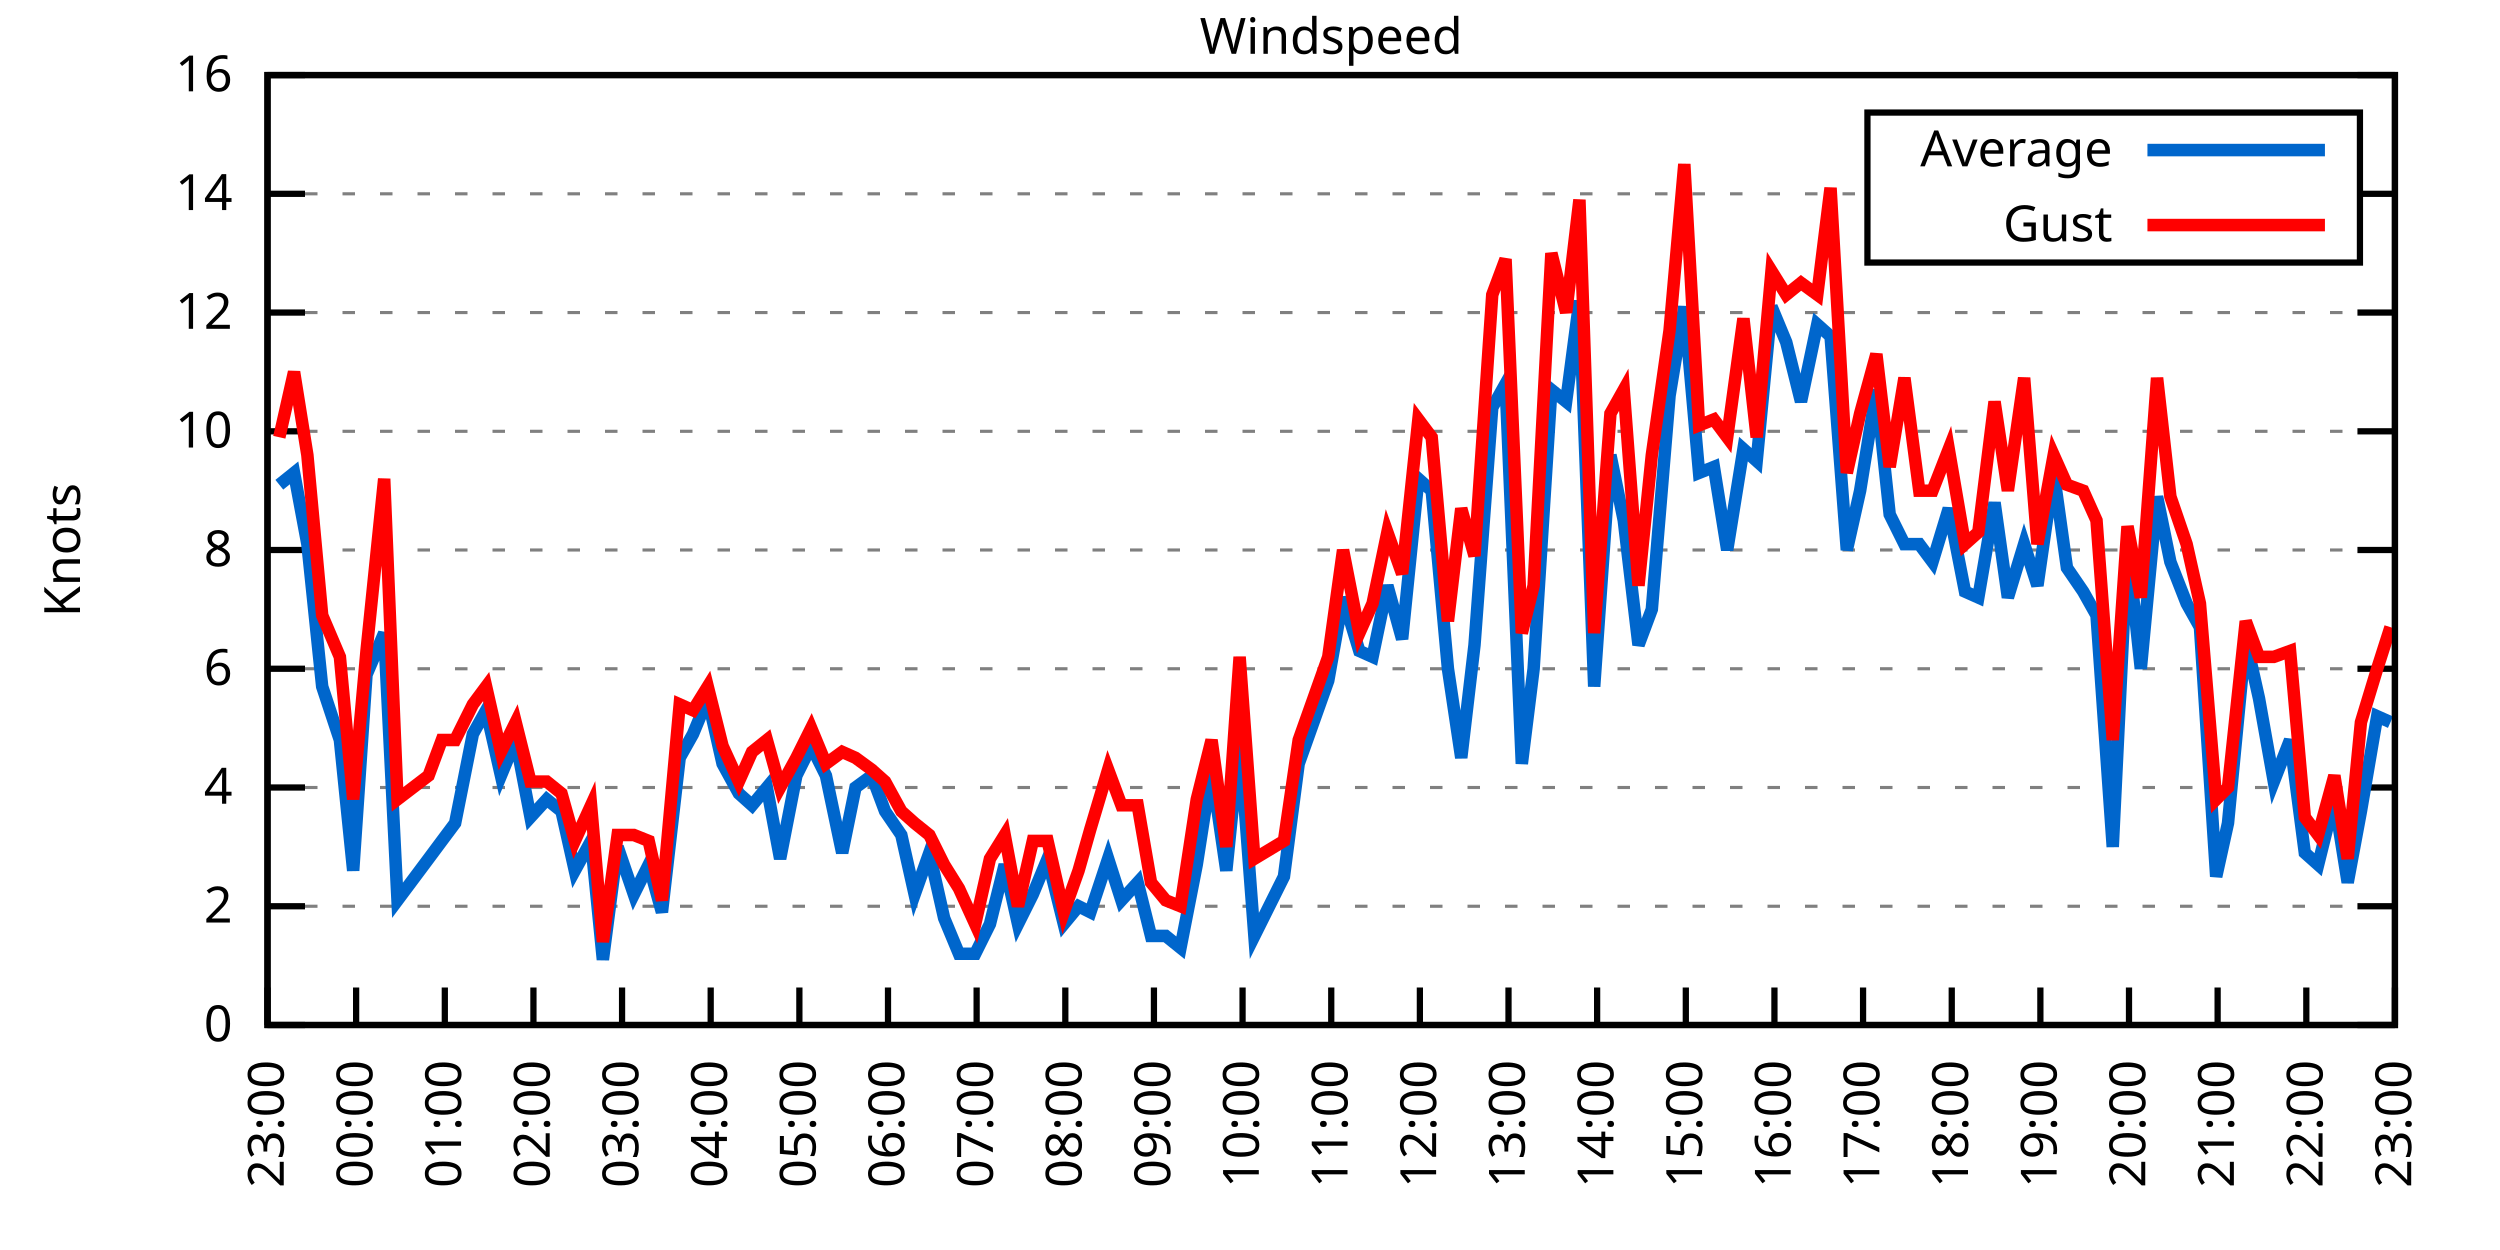
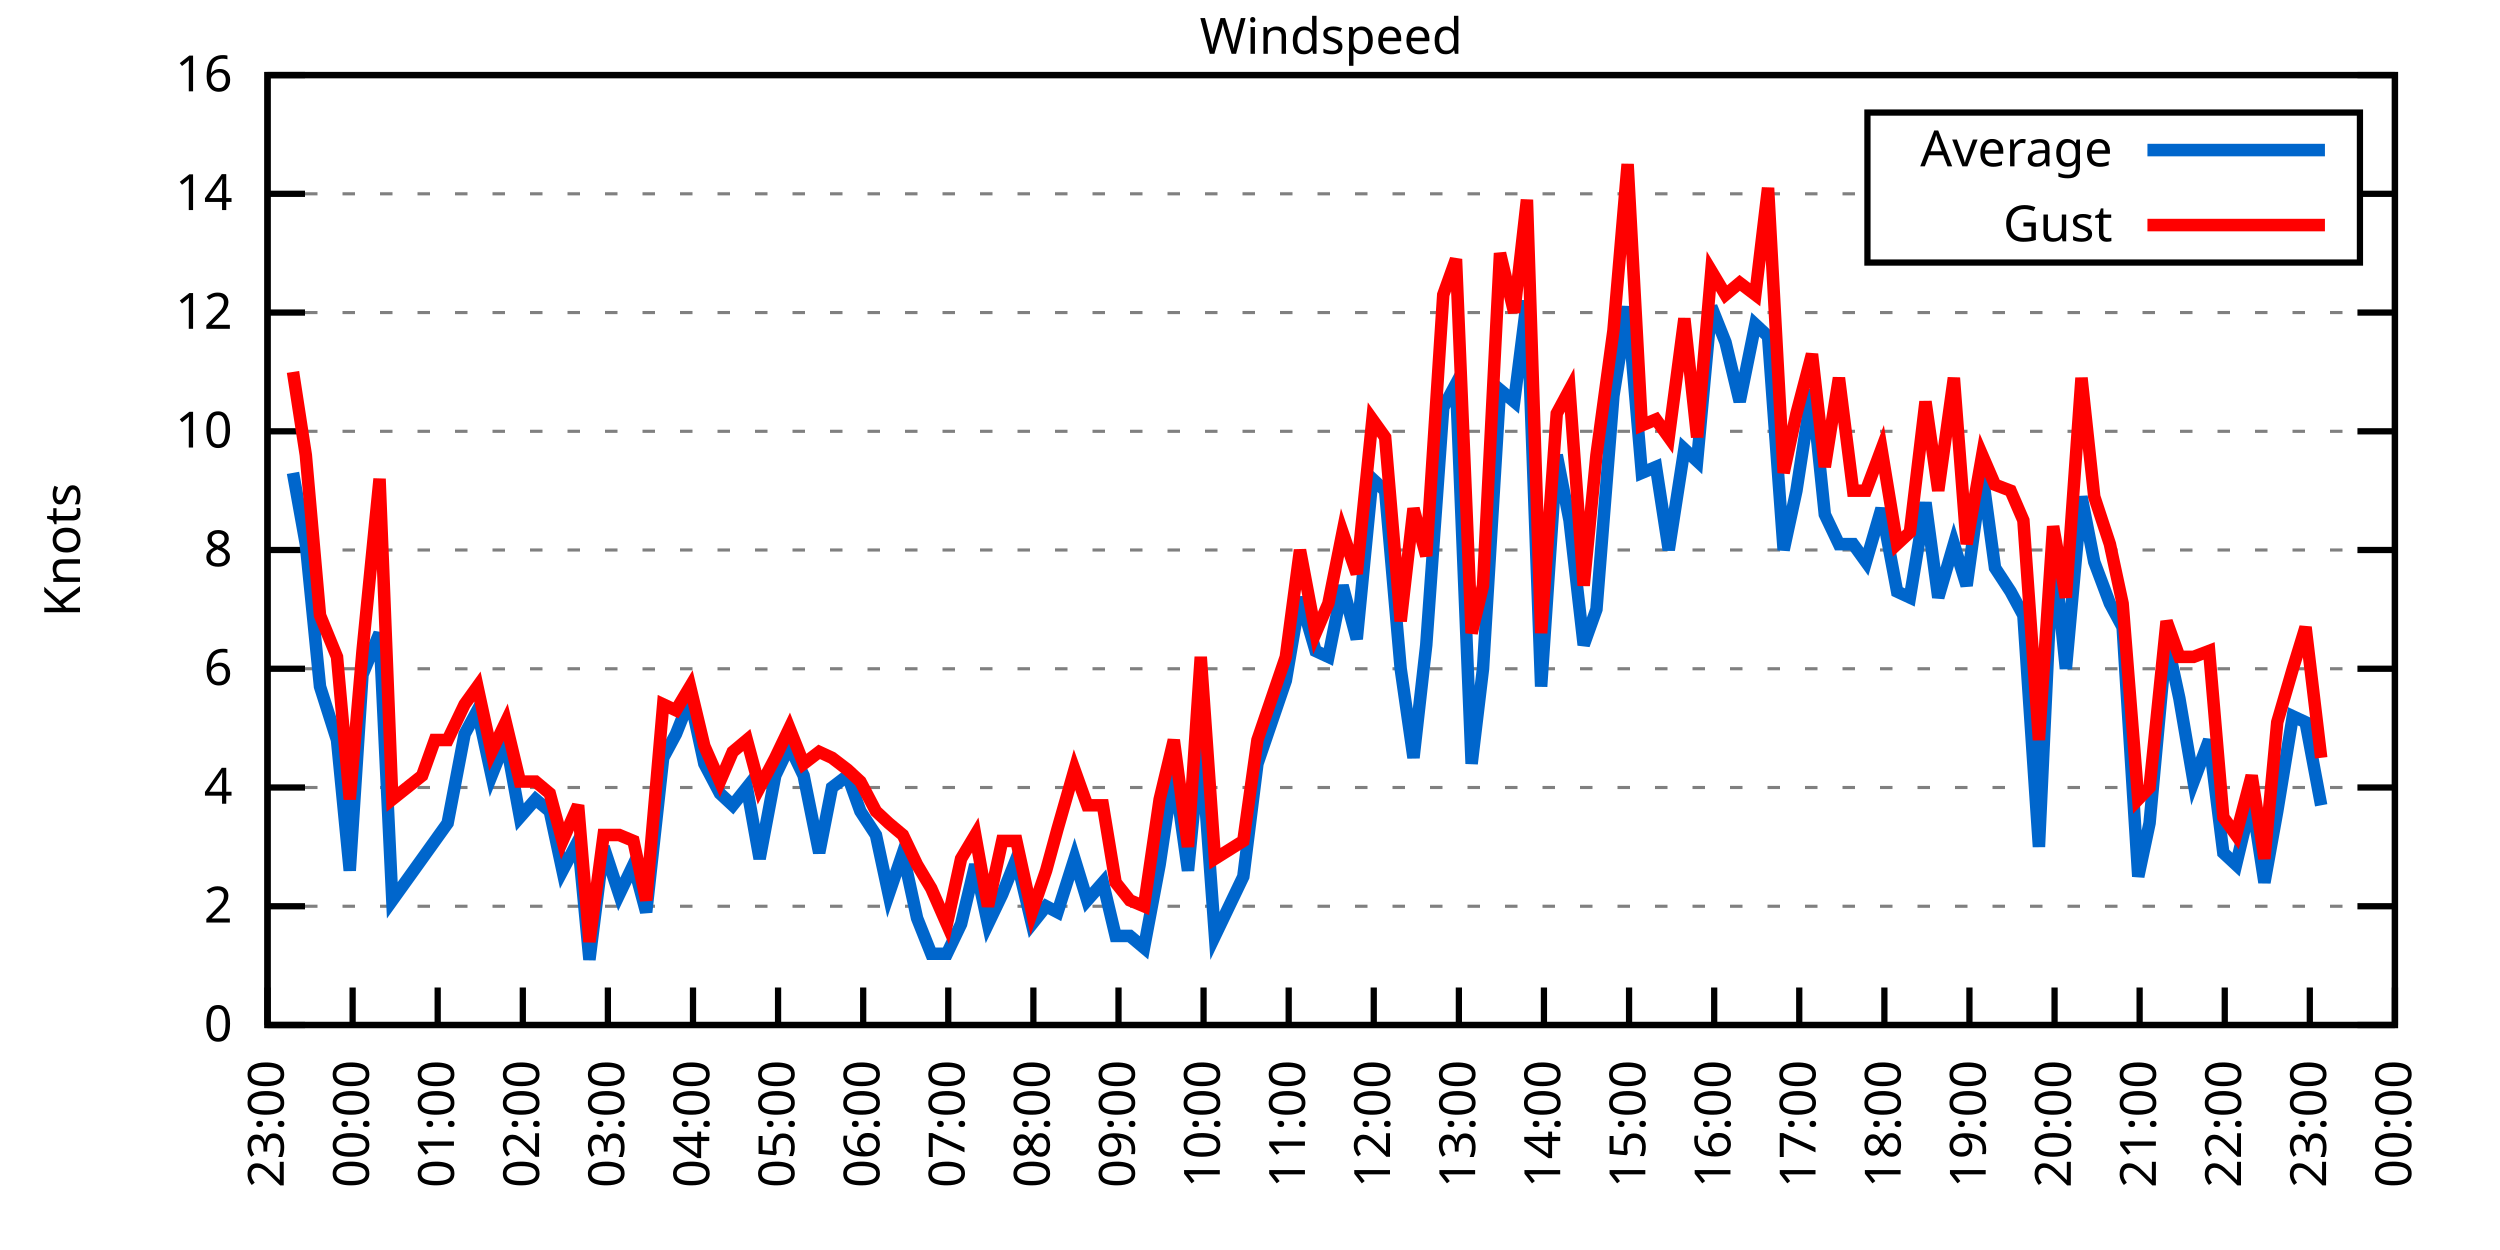
<svg xmlns="http://www.w3.org/2000/svg" xmlns:xlink="http://www.w3.org/1999/xlink" width="400" height="200" viewBox="0 0 400 200">
  <g id="gnuplot_canvas">
    <rect x="0" y="0" width="400" height="200" fill="none" />
    <defs>
      <circle id="gpDot" r="0.5" stroke-width="0.5" stroke="currentColor" />
      <path id="gpPt0" stroke-width="0.333" stroke="currentColor" d="M-1,0 h2 M0,-1 v2" />
      <path id="gpPt1" stroke-width="0.333" stroke="currentColor" d="M-1,-1 L1,1 M1,-1 L-1,1" />
      <path id="gpPt2" stroke-width="0.333" stroke="currentColor" d="M-1,0 L1,0 M0,-1 L0,1 M-1,-1 L1,1 M-1,1 L1,-1" />
      <rect id="gpPt3" stroke-width="0.333" stroke="currentColor" x="-1" y="-1" width="2" height="2" />
      <rect id="gpPt4" stroke-width="0.333" stroke="currentColor" fill="currentColor" x="-1" y="-1" width="2" height="2" />
      <circle id="gpPt5" stroke-width="0.333" stroke="currentColor" cx="0" cy="0" r="1" />
      <use xlink:href="#gpPt5" id="gpPt6" fill="currentColor" stroke="none" />
      <path id="gpPt7" stroke-width="0.333" stroke="currentColor" d="M0,-1.33 L-1.33,0.67 L1.33,0.67 z" />
      <use xlink:href="#gpPt7" id="gpPt8" fill="currentColor" stroke="none" />
      <use xlink:href="#gpPt7" id="gpPt9" stroke="currentColor" transform="rotate(180)" />
      <use xlink:href="#gpPt9" id="gpPt10" fill="currentColor" stroke="none" />
      <use xlink:href="#gpPt3" id="gpPt11" stroke="currentColor" transform="rotate(45)" />
      <use xlink:href="#gpPt11" id="gpPt12" fill="currentColor" stroke="none" />
      <path id="gpPt13" stroke-width="0.333" stroke="currentColor" d="M0,1.330 L1.265,0.411 L0.782,-1.067 L-0.782,-1.076 L-1.265,0.411 z" />
      <use xlink:href="#gpPt13" id="gpPt14" fill="currentColor" stroke="none" />
      <filter id="textbox" filterUnits="objectBoundingBox" x="0" y="0" height="1" width="1">
        <feFlood flood-color="white" flood-opacity="1" result="bgnd" />
        <feComposite in="SourceGraphic" in2="bgnd" operator="atop" />
      </filter>
      <filter id="greybox" filterUnits="objectBoundingBox" x="0" y="0" height="1" width="1">
        <feFlood flood-color="lightgrey" flood-opacity="1" result="grey" />
        <feComposite in="SourceGraphic" in2="grey" operator="atop" />
      </filter>
    </defs>
    <g fill="none" color="white" stroke="currentColor" stroke-width="1.00" stroke-linecap="butt" stroke-linejoin="miter">
</g>
    <g fill="none" color="black" stroke="currentColor" stroke-width="1.00" stroke-linecap="butt" stroke-linejoin="miter">
      <g stroke="none" shape-rendering="crispEdges">
        <polygon fill="rgb(255, 255, 255)" points="42.80,164.00 383.18,164.00 383.18,12.02 42.80,12.02 " />
      </g>
    </g>
    <g fill="none" color="black" stroke="currentColor" stroke-width="1.00" stroke-linecap="butt" stroke-linejoin="miter">
</g>
    <g fill="none" color="black" stroke="black" stroke-width="0.50" stroke-linecap="butt" stroke-linejoin="miter">
</g>
    <g fill="none" color="gray" stroke="currentColor" stroke-width="0.50" stroke-linecap="butt" stroke-linejoin="miter">
      <path stroke="gray" stroke-dasharray="2,4" class="gridline" d="M42.80,164.00 L383.19,164.00  " />
    </g>
    <g fill="none" color="gray" stroke="gray" stroke-width="1.00" stroke-linecap="butt" stroke-linejoin="miter">
</g>
    <g fill="none" color="black" stroke="currentColor" stroke-width="1.00" stroke-linecap="butt" stroke-linejoin="miter">
      <path stroke="black" d="M42.80,164.00 L48.80,164.00 M383.19,164.00 L377.19,164.00  " />
      <g transform="translate(37.20,166.60)" stroke="none" fill="black" font-family="Sans" font-size="8.00" text-anchor="end">
        <text>
          <tspan font-family="Sans"> 0</tspan>
        </text>
      </g>
    </g>
    <g fill="none" color="black" stroke="currentColor" stroke-width="1.00" stroke-linecap="butt" stroke-linejoin="miter">
</g>
    <g fill="none" color="black" stroke="black" stroke-width="0.50" stroke-linecap="butt" stroke-linejoin="miter">
</g>
    <g fill="none" color="gray" stroke="currentColor" stroke-width="0.50" stroke-linecap="butt" stroke-linejoin="miter">
      <path stroke="gray" stroke-dasharray="2,4" class="gridline" d="M42.80,145.00 L383.19,145.00  " />
    </g>
    <g fill="none" color="gray" stroke="gray" stroke-width="1.00" stroke-linecap="butt" stroke-linejoin="miter">
</g>
    <g fill="none" color="black" stroke="currentColor" stroke-width="1.00" stroke-linecap="butt" stroke-linejoin="miter">
      <path stroke="black" d="M42.80,145.00 L48.80,145.00 M383.19,145.00 L377.19,145.00  " />
      <g transform="translate(37.20,147.60)" stroke="none" fill="black" font-family="Sans" font-size="8.00" text-anchor="end">
        <text>
          <tspan font-family="Sans"> 2</tspan>
        </text>
      </g>
    </g>
    <g fill="none" color="black" stroke="currentColor" stroke-width="1.00" stroke-linecap="butt" stroke-linejoin="miter">
</g>
    <g fill="none" color="black" stroke="black" stroke-width="0.50" stroke-linecap="butt" stroke-linejoin="miter">
</g>
    <g fill="none" color="gray" stroke="currentColor" stroke-width="0.50" stroke-linecap="butt" stroke-linejoin="miter">
      <path stroke="gray" stroke-dasharray="2,4" class="gridline" d="M42.80,126.00 L383.19,126.00  " />
    </g>
    <g fill="none" color="gray" stroke="gray" stroke-width="1.00" stroke-linecap="butt" stroke-linejoin="miter">
</g>
    <g fill="none" color="black" stroke="currentColor" stroke-width="1.00" stroke-linecap="butt" stroke-linejoin="miter">
      <path stroke="black" d="M42.80,126.00 L48.80,126.00 M383.19,126.00 L377.19,126.00  " />
      <g transform="translate(37.20,128.60)" stroke="none" fill="black" font-family="Sans" font-size="8.00" text-anchor="end">
        <text>
          <tspan font-family="Sans"> 4</tspan>
        </text>
      </g>
    </g>
    <g fill="none" color="black" stroke="currentColor" stroke-width="1.00" stroke-linecap="butt" stroke-linejoin="miter">
</g>
    <g fill="none" color="black" stroke="black" stroke-width="0.50" stroke-linecap="butt" stroke-linejoin="miter">
</g>
    <g fill="none" color="gray" stroke="currentColor" stroke-width="0.50" stroke-linecap="butt" stroke-linejoin="miter">
      <path stroke="gray" stroke-dasharray="2,4" class="gridline" d="M42.80,107.00 L383.19,107.00  " />
    </g>
    <g fill="none" color="gray" stroke="gray" stroke-width="1.00" stroke-linecap="butt" stroke-linejoin="miter">
</g>
    <g fill="none" color="black" stroke="currentColor" stroke-width="1.00" stroke-linecap="butt" stroke-linejoin="miter">
      <path stroke="black" d="M42.80,107.00 L48.80,107.00 M383.19,107.00 L377.19,107.00  " />
      <g transform="translate(37.20,109.60)" stroke="none" fill="black" font-family="Sans" font-size="8.00" text-anchor="end">
        <text>
          <tspan font-family="Sans"> 6</tspan>
        </text>
      </g>
    </g>
    <g fill="none" color="black" stroke="currentColor" stroke-width="1.00" stroke-linecap="butt" stroke-linejoin="miter">
</g>
    <g fill="none" color="black" stroke="black" stroke-width="0.50" stroke-linecap="butt" stroke-linejoin="miter">
</g>
    <g fill="none" color="gray" stroke="currentColor" stroke-width="0.50" stroke-linecap="butt" stroke-linejoin="miter">
      <path stroke="gray" stroke-dasharray="2,4" class="gridline" d="M42.80,88.00 L383.19,88.00  " />
    </g>
    <g fill="none" color="gray" stroke="gray" stroke-width="1.00" stroke-linecap="butt" stroke-linejoin="miter">
</g>
    <g fill="none" color="black" stroke="currentColor" stroke-width="1.00" stroke-linecap="butt" stroke-linejoin="miter">
      <path stroke="black" d="M42.80,88.00 L48.80,88.00 M383.19,88.00 L377.19,88.00  " />
      <g transform="translate(37.20,90.60)" stroke="none" fill="black" font-family="Sans" font-size="8.00" text-anchor="end">
        <text>
          <tspan font-family="Sans"> 8</tspan>
        </text>
      </g>
    </g>
    <g fill="none" color="black" stroke="currentColor" stroke-width="1.00" stroke-linecap="butt" stroke-linejoin="miter">
</g>
    <g fill="none" color="black" stroke="black" stroke-width="0.50" stroke-linecap="butt" stroke-linejoin="miter">
</g>
    <g fill="none" color="gray" stroke="currentColor" stroke-width="0.50" stroke-linecap="butt" stroke-linejoin="miter">
      <path stroke="gray" stroke-dasharray="2,4" class="gridline" d="M42.80,69.01 L383.19,69.01  " />
    </g>
    <g fill="none" color="gray" stroke="gray" stroke-width="1.00" stroke-linecap="butt" stroke-linejoin="miter">
</g>
    <g fill="none" color="black" stroke="currentColor" stroke-width="1.00" stroke-linecap="butt" stroke-linejoin="miter">
      <path stroke="black" d="M42.80,69.01 L48.80,69.01 M383.19,69.01 L377.19,69.01  " />
      <g transform="translate(37.20,71.61)" stroke="none" fill="black" font-family="Sans" font-size="8.00" text-anchor="end">
        <text>
          <tspan font-family="Sans"> 10</tspan>
        </text>
      </g>
    </g>
    <g fill="none" color="black" stroke="currentColor" stroke-width="1.00" stroke-linecap="butt" stroke-linejoin="miter">
</g>
    <g fill="none" color="black" stroke="black" stroke-width="0.50" stroke-linecap="butt" stroke-linejoin="miter">
</g>
    <g fill="none" color="gray" stroke="currentColor" stroke-width="0.50" stroke-linecap="butt" stroke-linejoin="miter">
      <path stroke="gray" stroke-dasharray="2,4" class="gridline" d="M42.80,50.01 L383.19,50.01  " />
    </g>
    <g fill="none" color="gray" stroke="gray" stroke-width="1.00" stroke-linecap="butt" stroke-linejoin="miter">
</g>
    <g fill="none" color="black" stroke="currentColor" stroke-width="1.00" stroke-linecap="butt" stroke-linejoin="miter">
      <path stroke="black" d="M42.80,50.01 L48.80,50.01 M383.19,50.01 L377.19,50.01  " />
      <g transform="translate(37.20,52.61)" stroke="none" fill="black" font-family="Sans" font-size="8.00" text-anchor="end">
        <text>
          <tspan font-family="Sans"> 12</tspan>
        </text>
      </g>
    </g>
    <g fill="none" color="black" stroke="currentColor" stroke-width="1.00" stroke-linecap="butt" stroke-linejoin="miter">
</g>
    <g fill="none" color="black" stroke="black" stroke-width="0.50" stroke-linecap="butt" stroke-linejoin="miter">
</g>
    <g fill="none" color="gray" stroke="currentColor" stroke-width="0.50" stroke-linecap="butt" stroke-linejoin="miter">
      <path stroke="gray" stroke-dasharray="2,4" class="gridline" d="M42.80,31.01 L298.79,31.01 M377.59,31.01 L383.19,31.01  " />
    </g>
    <g fill="none" color="gray" stroke="gray" stroke-width="1.00" stroke-linecap="butt" stroke-linejoin="miter">
</g>
    <g fill="none" color="black" stroke="currentColor" stroke-width="1.00" stroke-linecap="butt" stroke-linejoin="miter">
      <path stroke="black" d="M42.80,31.01 L48.80,31.01 M383.19,31.01 L377.19,31.01  " />
      <g transform="translate(37.20,33.61)" stroke="none" fill="black" font-family="Sans" font-size="8.00" text-anchor="end">
        <text>
          <tspan font-family="Sans"> 14</tspan>
        </text>
      </g>
    </g>
    <g fill="none" color="black" stroke="currentColor" stroke-width="1.00" stroke-linecap="butt" stroke-linejoin="miter">
</g>
    <g fill="none" color="black" stroke="black" stroke-width="0.50" stroke-linecap="butt" stroke-linejoin="miter">
</g>
    <g fill="none" color="gray" stroke="currentColor" stroke-width="0.50" stroke-linecap="butt" stroke-linejoin="miter">
      <path stroke="gray" stroke-dasharray="2,4" class="gridline" d="M42.80,12.01 L383.19,12.01  " />
    </g>
    <g fill="none" color="gray" stroke="gray" stroke-width="1.00" stroke-linecap="butt" stroke-linejoin="miter">
</g>
    <g fill="none" color="black" stroke="currentColor" stroke-width="1.00" stroke-linecap="butt" stroke-linejoin="miter">
      <path stroke="black" d="M42.80,12.01 L48.80,12.01 M383.19,12.01 L377.19,12.01  " />
      <g transform="translate(37.20,14.61)" stroke="none" fill="black" font-family="Sans" font-size="8.00" text-anchor="end">
        <text>
          <tspan font-family="Sans"> 16</tspan>
        </text>
      </g>
    </g>
    <g fill="none" color="black" stroke="currentColor" stroke-width="1.00" stroke-linecap="butt" stroke-linejoin="miter">
      <path stroke="black" d="M42.80,164.00 L42.80,158.00  " />
      <g transform="translate(45.40,169.60) rotate(270.00)" stroke="none" fill="black" font-family="Sans" font-size="8.00" text-anchor="end">
        <text>
          <tspan font-family="Sans">23:00</tspan>
        </text>
      </g>
    </g>
    <g fill="none" color="black" stroke="currentColor" stroke-width="1.00" stroke-linecap="butt" stroke-linejoin="miter">
-       <path stroke="black" d="M56.98,164.00 L56.98,158.00  " />
-       <g transform="translate(59.58,169.60) rotate(270.00)" stroke="none" fill="black" font-family="Sans" font-size="8.00" text-anchor="end">
+       <path stroke="black" d="M56.42,164.00 L56.42,158.00  " />
+       <g transform="translate(59.02,169.60) rotate(270.00)" stroke="none" fill="black" font-family="Sans" font-size="8.00" text-anchor="end">
        <text>
          <tspan font-family="Sans">00:00</tspan>
        </text>
      </g>
    </g>
    <g fill="none" color="black" stroke="currentColor" stroke-width="1.00" stroke-linecap="butt" stroke-linejoin="miter">
-       <path stroke="black" d="M71.17,164.00 L71.17,158.00  " />
-       <g transform="translate(73.77,169.60) rotate(270.00)" stroke="none" fill="black" font-family="Sans" font-size="8.00" text-anchor="end">
+       <path stroke="black" d="M70.03,164.00 L70.03,158.00  " />
+       <g transform="translate(72.63,169.60) rotate(270.00)" stroke="none" fill="black" font-family="Sans" font-size="8.00" text-anchor="end">
        <text>
          <tspan font-family="Sans">01:00</tspan>
        </text>
      </g>
    </g>
    <g fill="none" color="black" stroke="currentColor" stroke-width="1.00" stroke-linecap="butt" stroke-linejoin="miter">
-       <path stroke="black" d="M85.35,164.00 L85.35,158.00  " />
-       <g transform="translate(87.95,169.60) rotate(270.00)" stroke="none" fill="black" font-family="Sans" font-size="8.00" text-anchor="end">
+       <path stroke="black" d="M83.65,164.00 L83.65,158.00  " />
+       <g transform="translate(86.25,169.60) rotate(270.00)" stroke="none" fill="black" font-family="Sans" font-size="8.00" text-anchor="end">
        <text>
          <tspan font-family="Sans">02:00</tspan>
        </text>
      </g>
    </g>
    <g fill="none" color="black" stroke="currentColor" stroke-width="1.00" stroke-linecap="butt" stroke-linejoin="miter">
-       <path stroke="black" d="M99.53,164.00 L99.53,158.00  " />
-       <g transform="translate(102.13,169.60) rotate(270.00)" stroke="none" fill="black" font-family="Sans" font-size="8.00" text-anchor="end">
+       <path stroke="black" d="M97.26,164.00 L97.26,158.00  " />
+       <g transform="translate(99.86,169.60) rotate(270.00)" stroke="none" fill="black" font-family="Sans" font-size="8.00" text-anchor="end">
        <text>
          <tspan font-family="Sans">03:00</tspan>
        </text>
      </g>
    </g>
    <g fill="none" color="black" stroke="currentColor" stroke-width="1.00" stroke-linecap="butt" stroke-linejoin="miter">
-       <path stroke="black" d="M113.71,164.00 L113.71,158.00  " />
-       <g transform="translate(116.31,169.60) rotate(270.00)" stroke="none" fill="black" font-family="Sans" font-size="8.00" text-anchor="end">
+       <path stroke="black" d="M110.88,164.00 L110.88,158.00  " />
+       <g transform="translate(113.48,169.60) rotate(270.00)" stroke="none" fill="black" font-family="Sans" font-size="8.00" text-anchor="end">
        <text>
          <tspan font-family="Sans">04:00</tspan>
        </text>
      </g>
    </g>
    <g fill="none" color="black" stroke="currentColor" stroke-width="1.00" stroke-linecap="butt" stroke-linejoin="miter">
-       <path stroke="black" d="M127.90,164.00 L127.90,158.00  " />
-       <g transform="translate(130.50,169.60) rotate(270.00)" stroke="none" fill="black" font-family="Sans" font-size="8.00" text-anchor="end">
+       <path stroke="black" d="M124.49,164.00 L124.49,158.00  " />
+       <g transform="translate(127.09,169.60) rotate(270.00)" stroke="none" fill="black" font-family="Sans" font-size="8.00" text-anchor="end">
        <text>
          <tspan font-family="Sans">05:00</tspan>
        </text>
      </g>
    </g>
    <g fill="none" color="black" stroke="currentColor" stroke-width="1.00" stroke-linecap="butt" stroke-linejoin="miter">
-       <path stroke="black" d="M142.08,164.00 L142.08,158.00  " />
-       <g transform="translate(144.68,169.60) rotate(270.00)" stroke="none" fill="black" font-family="Sans" font-size="8.00" text-anchor="end">
+       <path stroke="black" d="M138.11,164.00 L138.11,158.00  " />
+       <g transform="translate(140.71,169.60) rotate(270.00)" stroke="none" fill="black" font-family="Sans" font-size="8.00" text-anchor="end">
        <text>
          <tspan font-family="Sans">06:00</tspan>
        </text>
      </g>
    </g>
    <g fill="none" color="black" stroke="currentColor" stroke-width="1.00" stroke-linecap="butt" stroke-linejoin="miter">
-       <path stroke="black" d="M156.26,164.00 L156.26,158.00  " />
-       <g transform="translate(158.86,169.60) rotate(270.00)" stroke="none" fill="black" font-family="Sans" font-size="8.00" text-anchor="end">
+       <path stroke="black" d="M151.72,164.00 L151.72,158.00  " />
+       <g transform="translate(154.32,169.60) rotate(270.00)" stroke="none" fill="black" font-family="Sans" font-size="8.00" text-anchor="end">
        <text>
          <tspan font-family="Sans">07:00</tspan>
        </text>
      </g>
    </g>
    <g fill="none" color="black" stroke="currentColor" stroke-width="1.00" stroke-linecap="butt" stroke-linejoin="miter">
-       <path stroke="black" d="M170.45,164.00 L170.45,158.00  " />
-       <g transform="translate(173.05,169.60) rotate(270.00)" stroke="none" fill="black" font-family="Sans" font-size="8.00" text-anchor="end">
+       <path stroke="black" d="M165.34,164.00 L165.34,158.00  " />
+       <g transform="translate(167.94,169.60) rotate(270.00)" stroke="none" fill="black" font-family="Sans" font-size="8.00" text-anchor="end">
        <text>
          <tspan font-family="Sans">08:00</tspan>
        </text>
      </g>
    </g>
    <g fill="none" color="black" stroke="currentColor" stroke-width="1.00" stroke-linecap="butt" stroke-linejoin="miter">
-       <path stroke="black" d="M184.63,164.00 L184.63,158.00  " />
-       <g transform="translate(187.23,169.60) rotate(270.00)" stroke="none" fill="black" font-family="Sans" font-size="8.00" text-anchor="end">
+       <path stroke="black" d="M178.96,164.00 L178.96,158.00  " />
+       <g transform="translate(181.56,169.60) rotate(270.00)" stroke="none" fill="black" font-family="Sans" font-size="8.00" text-anchor="end">
        <text>
          <tspan font-family="Sans">09:00</tspan>
        </text>
      </g>
    </g>
    <g fill="none" color="black" stroke="currentColor" stroke-width="1.00" stroke-linecap="butt" stroke-linejoin="miter">
-       <path stroke="black" d="M198.81,164.00 L198.81,158.00  " />
-       <g transform="translate(201.41,169.60) rotate(270.00)" stroke="none" fill="black" font-family="Sans" font-size="8.00" text-anchor="end">
+       <path stroke="black" d="M192.57,164.00 L192.57,158.00  " />
+       <g transform="translate(195.17,169.60) rotate(270.00)" stroke="none" fill="black" font-family="Sans" font-size="8.00" text-anchor="end">
        <text>
          <tspan font-family="Sans">10:00</tspan>
        </text>
      </g>
    </g>
    <g fill="none" color="black" stroke="currentColor" stroke-width="1.00" stroke-linecap="butt" stroke-linejoin="miter">
-       <path stroke="black" d="M213.00,164.00 L213.00,158.00  " />
-       <g transform="translate(215.60,169.60) rotate(270.00)" stroke="none" fill="black" font-family="Sans" font-size="8.00" text-anchor="end">
+       <path stroke="black" d="M206.19,164.00 L206.19,158.00  " />
+       <g transform="translate(208.79,169.60) rotate(270.00)" stroke="none" fill="black" font-family="Sans" font-size="8.00" text-anchor="end">
        <text>
          <tspan font-family="Sans">11:00</tspan>
        </text>
      </g>
    </g>
    <g fill="none" color="black" stroke="currentColor" stroke-width="1.00" stroke-linecap="butt" stroke-linejoin="miter">
-       <path stroke="black" d="M227.18,164.00 L227.18,158.00  " />
-       <g transform="translate(229.78,169.60) rotate(270.00)" stroke="none" fill="black" font-family="Sans" font-size="8.00" text-anchor="end">
+       <path stroke="black" d="M219.80,164.00 L219.80,158.00  " />
+       <g transform="translate(222.40,169.60) rotate(270.00)" stroke="none" fill="black" font-family="Sans" font-size="8.00" text-anchor="end">
        <text>
          <tspan font-family="Sans">12:00</tspan>
        </text>
      </g>
    </g>
    <g fill="none" color="black" stroke="currentColor" stroke-width="1.00" stroke-linecap="butt" stroke-linejoin="miter">
-       <path stroke="black" d="M241.36,164.00 L241.36,158.00  " />
-       <g transform="translate(243.96,169.60) rotate(270.00)" stroke="none" fill="black" font-family="Sans" font-size="8.00" text-anchor="end">
+       <path stroke="black" d="M233.42,164.00 L233.42,158.00  " />
+       <g transform="translate(236.02,169.60) rotate(270.00)" stroke="none" fill="black" font-family="Sans" font-size="8.00" text-anchor="end">
        <text>
          <tspan font-family="Sans">13:00</tspan>
        </text>
      </g>
    </g>
    <g fill="none" color="black" stroke="currentColor" stroke-width="1.00" stroke-linecap="butt" stroke-linejoin="miter">
-       <path stroke="black" d="M255.54,164.00 L255.54,158.00  " />
-       <g transform="translate(258.14,169.60) rotate(270.00)" stroke="none" fill="black" font-family="Sans" font-size="8.00" text-anchor="end">
+       <path stroke="black" d="M247.03,164.00 L247.03,158.00  " />
+       <g transform="translate(249.63,169.60) rotate(270.00)" stroke="none" fill="black" font-family="Sans" font-size="8.00" text-anchor="end">
        <text>
          <tspan font-family="Sans">14:00</tspan>
        </text>
      </g>
    </g>
    <g fill="none" color="black" stroke="currentColor" stroke-width="1.00" stroke-linecap="butt" stroke-linejoin="miter">
-       <path stroke="black" d="M269.73,164.00 L269.73,158.00  " />
-       <g transform="translate(272.33,169.60) rotate(270.00)" stroke="none" fill="black" font-family="Sans" font-size="8.00" text-anchor="end">
+       <path stroke="black" d="M260.65,164.00 L260.65,158.00  " />
+       <g transform="translate(263.25,169.60) rotate(270.00)" stroke="none" fill="black" font-family="Sans" font-size="8.00" text-anchor="end">
        <text>
          <tspan font-family="Sans">15:00</tspan>
        </text>
      </g>
    </g>
    <g fill="none" color="black" stroke="currentColor" stroke-width="1.00" stroke-linecap="butt" stroke-linejoin="miter">
-       <path stroke="black" d="M283.91,164.00 L283.91,158.00  " />
-       <g transform="translate(286.51,169.60) rotate(270.00)" stroke="none" fill="black" font-family="Sans" font-size="8.00" text-anchor="end">
+       <path stroke="black" d="M274.27,164.00 L274.27,158.00  " />
+       <g transform="translate(276.87,169.60) rotate(270.00)" stroke="none" fill="black" font-family="Sans" font-size="8.00" text-anchor="end">
        <text>
          <tspan font-family="Sans">16:00</tspan>
        </text>
      </g>
    </g>
    <g fill="none" color="black" stroke="currentColor" stroke-width="1.00" stroke-linecap="butt" stroke-linejoin="miter">
-       <path stroke="black" d="M298.09,164.00 L298.09,158.00  " />
-       <g transform="translate(300.69,169.60) rotate(270.00)" stroke="none" fill="black" font-family="Sans" font-size="8.00" text-anchor="end">
+       <path stroke="black" d="M287.88,164.00 L287.88,158.00  " />
+       <g transform="translate(290.48,169.60) rotate(270.00)" stroke="none" fill="black" font-family="Sans" font-size="8.00" text-anchor="end">
        <text>
          <tspan font-family="Sans">17:00</tspan>
        </text>
      </g>
    </g>
    <g fill="none" color="black" stroke="currentColor" stroke-width="1.00" stroke-linecap="butt" stroke-linejoin="miter">
-       <path stroke="black" d="M312.28,164.00 L312.28,158.00  " />
-       <g transform="translate(314.88,169.60) rotate(270.00)" stroke="none" fill="black" font-family="Sans" font-size="8.00" text-anchor="end">
+       <path stroke="black" d="M301.50,164.00 L301.50,158.00  " />
+       <g transform="translate(304.10,169.60) rotate(270.00)" stroke="none" fill="black" font-family="Sans" font-size="8.00" text-anchor="end">
        <text>
          <tspan font-family="Sans">18:00</tspan>
        </text>
      </g>
    </g>
    <g fill="none" color="black" stroke="currentColor" stroke-width="1.00" stroke-linecap="butt" stroke-linejoin="miter">
-       <path stroke="black" d="M326.46,164.00 L326.46,158.00  " />
-       <g transform="translate(329.06,169.60) rotate(270.00)" stroke="none" fill="black" font-family="Sans" font-size="8.00" text-anchor="end">
+       <path stroke="black" d="M315.11,164.00 L315.11,158.00  " />
+       <g transform="translate(317.71,169.60) rotate(270.00)" stroke="none" fill="black" font-family="Sans" font-size="8.00" text-anchor="end">
        <text>
          <tspan font-family="Sans">19:00</tspan>
        </text>
      </g>
    </g>
    <g fill="none" color="black" stroke="currentColor" stroke-width="1.00" stroke-linecap="butt" stroke-linejoin="miter">
-       <path stroke="black" d="M340.64,164.00 L340.64,158.00  " />
-       <g transform="translate(343.24,169.60) rotate(270.00)" stroke="none" fill="black" font-family="Sans" font-size="8.00" text-anchor="end">
+       <path stroke="black" d="M328.73,164.00 L328.73,158.00  " />
+       <g transform="translate(331.33,169.60) rotate(270.00)" stroke="none" fill="black" font-family="Sans" font-size="8.00" text-anchor="end">
        <text>
          <tspan font-family="Sans">20:00</tspan>
        </text>
      </g>
    </g>
    <g fill="none" color="black" stroke="currentColor" stroke-width="1.00" stroke-linecap="butt" stroke-linejoin="miter">
-       <path stroke="black" d="M354.82,164.00 L354.82,158.00  " />
-       <g transform="translate(357.42,169.60) rotate(270.00)" stroke="none" fill="black" font-family="Sans" font-size="8.00" text-anchor="end">
+       <path stroke="black" d="M342.34,164.00 L342.34,158.00  " />
+       <g transform="translate(344.94,169.60) rotate(270.00)" stroke="none" fill="black" font-family="Sans" font-size="8.00" text-anchor="end">
        <text>
          <tspan font-family="Sans">21:00</tspan>
        </text>
      </g>
    </g>
    <g fill="none" color="black" stroke="currentColor" stroke-width="1.00" stroke-linecap="butt" stroke-linejoin="miter">
-       <path stroke="black" d="M369.01,164.00 L369.01,158.00  " />
-       <g transform="translate(371.61,169.60) rotate(270.00)" stroke="none" fill="black" font-family="Sans" font-size="8.00" text-anchor="end">
+       <path stroke="black" d="M355.96,164.00 L355.96,158.00  " />
+       <g transform="translate(358.56,169.60) rotate(270.00)" stroke="none" fill="black" font-family="Sans" font-size="8.00" text-anchor="end">
        <text>
          <tspan font-family="Sans">22:00</tspan>
+         </text>
+       </g>
+     </g>
+     <g fill="none" color="black" stroke="currentColor" stroke-width="1.00" stroke-linecap="butt" stroke-linejoin="miter">
+       <path stroke="black" d="M369.57,164.00 L369.57,158.00  " />
+       <g transform="translate(372.17,169.60) rotate(270.00)" stroke="none" fill="black" font-family="Sans" font-size="8.00" text-anchor="end">
+         <text>
+           <tspan font-family="Sans">23:00</tspan>
        </text>
      </g>
    </g>
    <g fill="none" color="black" stroke="currentColor" stroke-width="1.00" stroke-linecap="butt" stroke-linejoin="miter">
      <path stroke="black" d="M383.19,164.00 L383.19,158.00  " />
      <g transform="translate(385.79,169.60) rotate(270.00)" stroke="none" fill="black" font-family="Sans" font-size="8.00" text-anchor="end">
        <text>
-           <tspan font-family="Sans">23:00</tspan>
+           <tspan font-family="Sans">00:00</tspan>
        </text>
      </g>
    </g>
    <g fill="none" color="black" stroke="currentColor" stroke-width="1.00" stroke-linecap="butt" stroke-linejoin="miter">
</g>
    <g fill="none" color="black" stroke="currentColor" stroke-width="1.00" stroke-linecap="butt" stroke-linejoin="miter">
      <path stroke="black" d="M42.80,12.01 L42.80,164.00 L383.19,164.00 L383.19,12.01 L42.80,12.01 Z  " />
    </g>
    <g fill="none" color="black" stroke="currentColor" stroke-width="1.00" stroke-linecap="butt" stroke-linejoin="miter">
</g>
    <g fill="none" color="black" stroke="currentColor" stroke-width="1.00" stroke-linecap="butt" stroke-linejoin="miter">
      <path stroke="black" d="M298.79,42.01 L298.79,18.01 L377.59,18.01 L377.59,42.01 L298.79,42.01 Z  " />
    </g>
    <g id="Windspeed_plot_1">
      <g fill="none" color="white" stroke="black" stroke-width="2.00" stroke-linecap="butt" stroke-linejoin="miter">
</g>
      <g fill="none" color="black" stroke="currentColor" stroke-width="2.00" stroke-linecap="butt" stroke-linejoin="miter">
        <g transform="translate(337.99,26.61)" stroke="none" fill="black" font-family="Sans" font-size="8.00" text-anchor="end">
          <text>
            <tspan font-family="Sans">Average</tspan>
          </text>
        </g>
      </g>
      <g fill="none" color="black" stroke="currentColor" stroke-width="2.00" stroke-linecap="butt" stroke-linejoin="miter">
-         <path stroke="rgb(  0, 102, 204)" d="M343.59,24.01 L371.99,24.01 M44.69,77.56 L47.05,75.66 L49.18,87.06 L51.55,109.85 L54.38,118.40 L56.51,139.30   L58.64,107.95 L61.47,101.30 L63.60,144.05 L68.57,137.40 L70.69,134.55 L72.82,131.70 L75.66,117.45 L77.78,113.65   L80.15,124.10 L82.51,118.40 L84.88,130.75 L87.48,127.90 L89.84,129.80 L91.97,139.30 L94.57,134.55 L96.46,153.55   L98.82,135.50 L101.42,143.10 L103.79,138.35 L105.91,145.95 L108.75,121.25 L110.88,117.45 L113.24,111.75 L115.61,122.20   L118.21,126.95 L120.33,128.85 L122.70,126.00 L124.82,137.40 L127.42,124.10 L129.79,119.35 L132.15,124.10 L134.75,136.45   L136.88,126.00 L139.48,124.10 L141.61,129.80 L144.21,133.60 L146.34,143.10 L148.70,136.45 L151.06,146.90 L153.43,152.60   L156.03,152.60 L158.39,147.85 L160.75,138.35 L162.88,147.85 L165.25,143.10 L167.61,137.40 L170.21,147.85 L172.57,145.00   L174.46,145.95 L177.30,137.40 L179.43,144.05 L182.03,141.20 L184.16,149.75 L186.52,149.75 L188.88,151.65 L191.48,138.35   L193.85,123.15 L196.21,139.30 L198.34,118.40 L200.70,149.75 L205.43,140.25 L207.79,122.20 L212.52,108.90 L214.89,95.60   L217.49,104.15 L219.61,105.10 L221.98,93.70 L224.34,102.25 L226.94,76.61 L229.07,78.51 L231.67,107.00 L233.80,121.25   L235.92,103.20 L238.76,65.21 L240.89,61.41 L243.49,122.20 L245.38,107.00 L248.22,62.36 L250.58,64.26 L252.71,48.11   L255.07,109.85 L257.67,72.81 L259.80,83.26 L262.16,103.20 L264.29,97.50 L267.13,63.31 L269.49,49.06 L271.85,75.66   L274.22,74.71 L276.35,88.00 L278.95,71.86 L281.07,73.76 L283.44,49.06 L285.80,54.76 L288.16,64.26 L290.76,51.91   L292.89,53.81 L295.49,88.00 L297.62,78.51 L300.22,62.36 L302.35,82.31 L304.71,87.06 L307.08,87.06 L309.20,89.90   L311.80,81.36 L314.40,94.65 L316.53,95.60 L319.13,80.41 L321.26,95.60 L323.86,87.06 L325.99,93.70 L328.59,75.66   L330.71,90.85 L333.31,94.65 L335.44,98.45 L338.04,135.50 L340.40,87.06 L342.53,107.00 L345.13,79.46 L347.26,89.90   L349.86,96.55 L351.99,100.35 L354.59,140.25 L356.48,131.70 L359.32,102.25 L361.44,111.75 L363.81,125.05 L366.41,118.40   L368.77,136.45 L370.90,138.35 L373.50,127.90 L375.63,141.20 L377.75,129.80 L380.35,114.60 L382.48,115.55  " />
+         <path stroke="rgb(  0, 102, 204)" d="M343.59,24.01 L371.99,24.01 M46.88,75.66 L48.93,87.06 L51.20,109.85 L53.92,118.40 L55.96,139.30 L58.00,107.95   L60.73,101.30 L62.77,144.05 L67.54,137.40 L69.58,134.55 L71.62,131.70 L74.34,117.45 L76.39,113.65 L78.65,124.10   L80.92,118.40 L83.19,130.75 L85.69,127.90 L87.96,129.80 L90.00,139.30 L92.50,134.55 L94.31,153.55 L96.58,135.50   L99.08,143.10 L101.35,138.35 L103.39,145.95 L106.11,121.25 L108.15,117.45 L110.42,111.75 L112.69,122.20 L115.19,126.95   L117.23,128.85 L119.50,126.00 L121.54,137.40 L124.04,124.10 L126.31,119.35 L128.58,124.10 L131.07,136.45 L133.12,126.00   L135.61,124.10 L137.66,129.80 L140.15,133.60 L142.19,143.10 L144.46,136.45 L146.73,146.90 L149.00,152.60 L151.50,152.60   L153.77,147.85 L156.04,138.35 L158.08,147.85 L160.35,143.10 L162.62,137.40 L165.11,147.85 L167.38,145.00 L169.20,145.95   L171.92,137.40 L173.96,144.05 L176.46,141.20 L178.50,149.75 L180.77,149.75 L183.04,151.65 L185.54,138.35 L187.81,123.15   L190.08,139.30 L192.12,118.40 L194.39,149.75 L198.93,140.25 L201.19,122.20 L205.73,108.90 L208.00,95.60 L210.50,104.15   L212.54,105.10 L214.81,93.70 L217.08,102.25 L219.58,76.61 L221.62,78.51 L224.11,107.00 L226.16,121.25 L228.20,103.20   L230.92,65.21 L232.96,61.41 L235.46,122.20 L237.28,107.00 L240.00,62.36 L242.27,64.26 L244.31,48.11 L246.58,109.85   L249.08,72.81 L251.12,83.26 L253.39,103.20 L255.43,97.50 L258.15,63.31 L260.42,49.06 L262.69,75.66 L264.96,74.71   L267.00,88.00 L269.50,71.86 L271.54,73.76 L273.81,49.06 L276.08,54.76 L278.35,64.26 L280.85,51.91 L282.89,53.81   L285.38,88.00 L287.43,78.51 L289.92,62.36 L291.97,82.31 L294.23,87.06 L296.50,87.06 L298.55,89.90 L301.04,81.36   L303.54,94.65 L305.58,95.60 L308.08,80.41 L310.12,95.60 L312.62,87.06 L314.66,93.70 L317.15,75.66 L319.20,90.85   L321.69,94.65 L323.74,98.45 L326.23,135.50 L328.50,87.06 L330.54,107.00 L333.04,79.46 L335.08,89.90 L337.58,96.55   L339.62,100.35 L342.12,140.25 L343.93,131.70 L346.65,102.25 L348.70,111.75 L350.97,125.05 L353.46,118.40 L355.73,136.45   L357.77,138.35 L360.27,127.90 L362.31,141.20 L364.36,129.80 L366.85,114.60 L368.89,115.55 L371.39,128.85  " />
      </g>
    </g>
    <g id="Windspeed_plot_2">
      <g fill="none" color="black" stroke="currentColor" stroke-width="2.00" stroke-linecap="butt" stroke-linejoin="miter">
        <g transform="translate(337.99,38.61)" stroke="none" fill="black" font-family="Sans" font-size="8.00" text-anchor="end">
          <text>
            <tspan font-family="Sans">Gust</tspan>
          </text>
        </g>
      </g>
      <g fill="none" color="black" stroke="currentColor" stroke-width="2.00" stroke-linecap="butt" stroke-linejoin="miter">
-         <path stroke="rgb(255,   0,   0)" d="M343.59,36.01 L371.99,36.01 M44.69,69.96 L47.05,59.51 L49.18,72.81 L51.55,98.45 L54.38,105.10 L56.51,127.90   L58.64,104.15 L61.47,76.61 L63.60,127.90 L68.57,124.10 L70.69,118.40 L72.82,118.40 L75.66,112.70 L77.78,109.85   L80.15,120.30 L82.51,115.55 L84.88,125.05 L87.48,125.05 L89.84,126.95 L91.97,134.55 L94.57,128.85 L96.46,150.70   L98.82,133.60 L101.42,133.60 L103.79,134.55 L105.91,144.05 L108.75,112.70 L110.88,113.65 L113.24,109.85 L115.61,119.35   L118.21,125.05 L120.33,120.30 L122.70,118.40 L124.82,126.00 L127.42,121.25 L129.79,116.50 L132.15,122.20 L134.75,120.30   L136.88,121.25 L139.48,123.15 L141.61,125.05 L144.21,129.80 L146.34,131.70 L148.70,133.60 L151.06,138.35 L153.43,142.15   L156.03,147.85 L158.39,137.40 L160.75,133.60 L162.88,145.00 L165.25,134.55 L167.61,134.55 L170.21,145.95 L172.57,139.30   L174.46,132.65 L177.30,123.15 L179.43,128.85 L182.03,128.85 L184.16,141.20 L186.52,144.05 L188.88,145.00 L191.48,127.90   L193.85,118.40 L196.21,135.50 L198.34,105.10 L200.70,137.40 L205.43,134.55 L207.79,118.40 L212.52,105.10 L214.89,88.00   L217.49,101.30 L219.61,96.55 L221.98,85.16 L224.34,91.80 L226.94,67.11 L229.07,69.96 L231.67,99.40 L233.80,81.36   L235.92,88.95 L238.76,47.16 L240.89,41.46 L243.49,101.30 L245.38,93.70 L248.22,40.51 L250.58,50.01 L252.71,31.96   L255.07,101.30 L257.67,66.16 L259.80,62.36 L262.16,93.70 L264.29,72.81 L267.13,52.86 L269.49,26.26 L271.85,68.06   L274.22,67.11 L276.35,69.96 L278.95,50.96 L281.07,69.96 L283.44,43.36 L285.80,47.16 L288.16,45.26 L290.76,47.16   L292.89,30.06 L295.49,75.66 L297.62,66.16 L300.22,56.66 L302.35,74.71 L304.71,60.46 L307.08,78.51 L309.20,78.51   L311.80,71.86 L314.40,87.06 L316.53,85.16 L319.13,64.26 L321.26,78.51 L323.86,60.46 L325.99,87.06 L328.59,72.81   L330.71,77.56 L333.31,78.51 L335.44,83.26 L338.04,118.40 L340.40,84.21 L342.53,95.60 L345.13,60.46 L347.26,79.46   L349.86,87.06 L351.99,96.55 L354.59,127.90 L356.48,126.00 L359.32,99.40 L361.44,105.10 L363.81,105.10 L366.41,104.15   L368.77,130.75 L370.90,133.60 L373.50,124.10 L375.63,137.40 L377.75,115.55 L380.35,107.00 L382.48,100.35  " />
+         <path stroke="rgb(255,   0,   0)" d="M343.59,36.01 L371.99,36.01 M46.88,59.51 L48.93,72.81 L51.20,98.45 L53.92,105.10 L55.96,127.90 L58.00,104.15   L60.73,76.61 L62.77,127.90 L67.54,124.10 L69.58,118.40 L71.62,118.40 L74.34,112.70 L76.39,109.85 L78.65,120.30   L80.92,115.55 L83.19,125.05 L85.69,125.05 L87.96,126.95 L90.00,134.55 L92.50,128.85 L94.31,150.70 L96.58,133.60   L99.08,133.60 L101.35,134.55 L103.39,144.05 L106.11,112.70 L108.15,113.65 L110.42,109.85 L112.69,119.35 L115.19,125.05   L117.23,120.30 L119.50,118.40 L121.54,126.00 L124.04,121.25 L126.31,116.50 L128.58,122.20 L131.07,120.30 L133.12,121.25   L135.61,123.15 L137.66,125.05 L140.15,129.80 L142.19,131.70 L144.46,133.60 L146.73,138.35 L149.00,142.15 L151.50,147.85   L153.77,137.40 L156.04,133.60 L158.08,145.00 L160.35,134.55 L162.62,134.55 L165.11,145.95 L167.38,139.30 L169.20,132.65   L171.92,123.15 L173.96,128.85 L176.46,128.85 L178.50,141.20 L180.77,144.05 L183.04,145.00 L185.54,127.90 L187.81,118.40   L190.08,135.50 L192.12,105.10 L194.39,137.40 L198.93,134.55 L201.19,118.40 L205.73,105.10 L208.00,88.00 L210.50,101.30   L212.54,96.55 L214.81,85.16 L217.08,91.80 L219.58,67.11 L221.62,69.96 L224.11,99.40 L226.16,81.36 L228.20,88.95   L230.92,47.16 L232.96,41.46 L235.46,101.30 L237.28,93.70 L240.00,40.51 L242.27,50.01 L244.31,31.96 L246.58,101.30   L249.08,66.16 L251.12,62.36 L253.39,93.70 L255.43,72.81 L258.15,52.86 L260.42,26.26 L262.69,68.06 L264.96,67.11   L267.00,69.96 L269.50,50.96 L271.54,69.96 L273.81,43.36 L276.08,47.16 L278.35,45.26 L280.85,47.16 L282.89,30.06   L285.38,75.66 L287.43,66.16 L289.92,56.66 L291.97,74.71 L294.23,60.46 L296.50,78.51 L298.55,78.51 L301.04,71.86   L303.54,87.06 L305.58,85.16 L308.08,64.26 L310.12,78.51 L312.62,60.46 L314.66,87.06 L317.15,72.81 L319.20,77.56   L321.69,78.51 L323.74,83.26 L326.23,118.40 L328.50,84.21 L330.54,95.60 L333.04,60.46 L335.08,79.46 L337.58,87.06   L339.62,96.55 L342.12,127.90 L343.93,126.00 L346.65,99.40 L348.70,105.10 L350.97,105.10 L353.46,104.15 L355.73,130.75   L357.77,133.60 L360.27,124.10 L362.31,137.40 L364.36,115.55 L366.85,107.00 L368.89,100.35 L371.39,121.25  " />
      </g>
    </g>
    <g fill="none" color="black" stroke="currentColor" stroke-width="2.00" stroke-linecap="butt" stroke-linejoin="miter">
</g>
    <g fill="none" color="black" stroke="black" stroke-width="1.00" stroke-linecap="butt" stroke-linejoin="miter">
</g>
    <g fill="none" color="black" stroke="currentColor" stroke-width="1.00" stroke-linecap="butt" stroke-linejoin="miter">
      <path stroke="black" d="M42.80,12.01 L42.80,164.00 L383.19,164.00 L383.19,12.01 L42.80,12.01 Z  " />
      <g transform="translate(12.80,88.01) rotate(270.00)" stroke="none" fill="black" font-family="Sans" font-size="8.00" text-anchor="middle">
        <text>
          <tspan font-family="Sans">Knots</tspan>
        </text>
      </g>
    </g>
    <g fill="none" color="black" stroke="currentColor" stroke-width="1.00" stroke-linecap="butt" stroke-linejoin="miter">
</g>
    <g fill="none" color="black" stroke="currentColor" stroke-width="1.00" stroke-linecap="butt" stroke-linejoin="miter">
      <g transform="translate(212.99,8.61)" stroke="none" fill="black" font-family="Sans" font-size="8.00" text-anchor="middle">
        <text>
          <tspan font-family="Sans">Windspeed</tspan>
        </text>
      </g>
    </g>
    <g fill="none" color="black" stroke="currentColor" stroke-width="1.00" stroke-linecap="butt" stroke-linejoin="miter">
</g>
  </g>
</svg>
